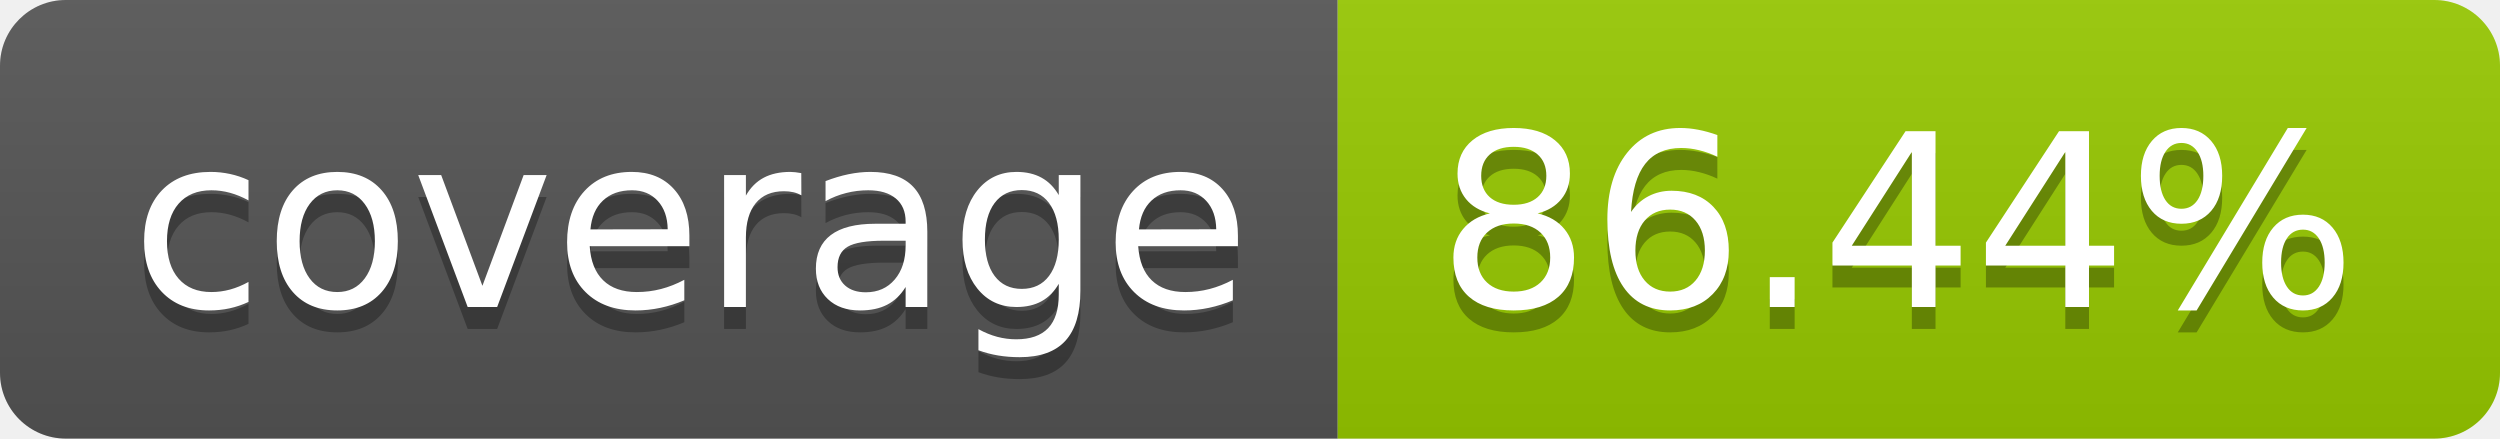
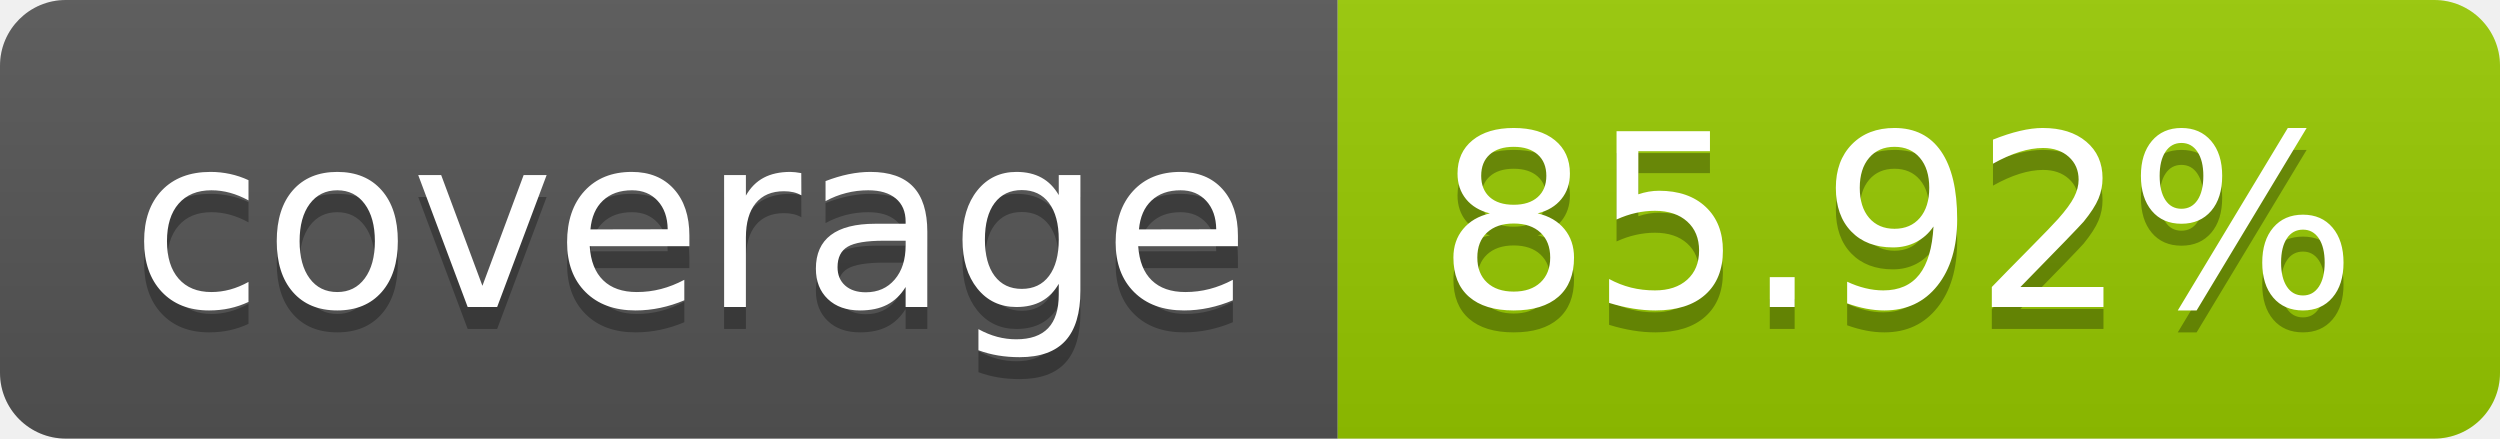
- <svg xmlns="http://www.w3.org/2000/svg" width="114" height="20" role="img" aria-label="coverage: 86.44%">
+ <svg xmlns="http://www.w3.org/2000/svg" width="114" height="20" role="img" aria-label="coverage: 85.92%">
  <linearGradient id="s" x2="0" y2="100%">
    <stop offset="0" stop-color="#bbb" stop-opacity=".1" />
    <stop offset="1" stop-opacity=".1" />
  </linearGradient>
  <clipPath id="r">
    <rect width="114" height="20" rx="3" fill="#fff" />
  </clipPath>
  <g clip-path="url(#r)">
    <rect width="61" height="20" fill="#555" />
    <rect x="61" width="53" height="20" fill="#97ca00" />
    <rect width="114" height="20" fill="url(#s)" />
  </g>
  <g fill="#fff" text-anchor="middle" font-family="Verdana,Geneva,DejaVu Sans,sans-serif" text-rendering="geometricPrecision" font-size="110">
    <text aria-hidden="true" x="315" y="150" fill="#010101" fill-opacity=".3" transform="scale(.1)" textLength="510">coverage</text>
    <text x="315" y="140" transform="scale(.1)" fill="#fff" textLength="510">coverage</text>
-     <text aria-hidden="true" x="865" y="150" fill="#010101" fill-opacity=".3" transform="scale(.1)" textLength="430">86.44%</text>
-     <text x="865" y="140" transform="scale(.1)" fill="#fff" textLength="430">86.44%</text>
+     <text aria-hidden="true" x="865" y="150" fill="#010101" fill-opacity=".3" transform="scale(.1)" textLength="430">85.92%</text>
+     <text x="865" y="140" transform="scale(.1)" fill="#fff" textLength="430">85.92%</text>
  </g>
</svg>
